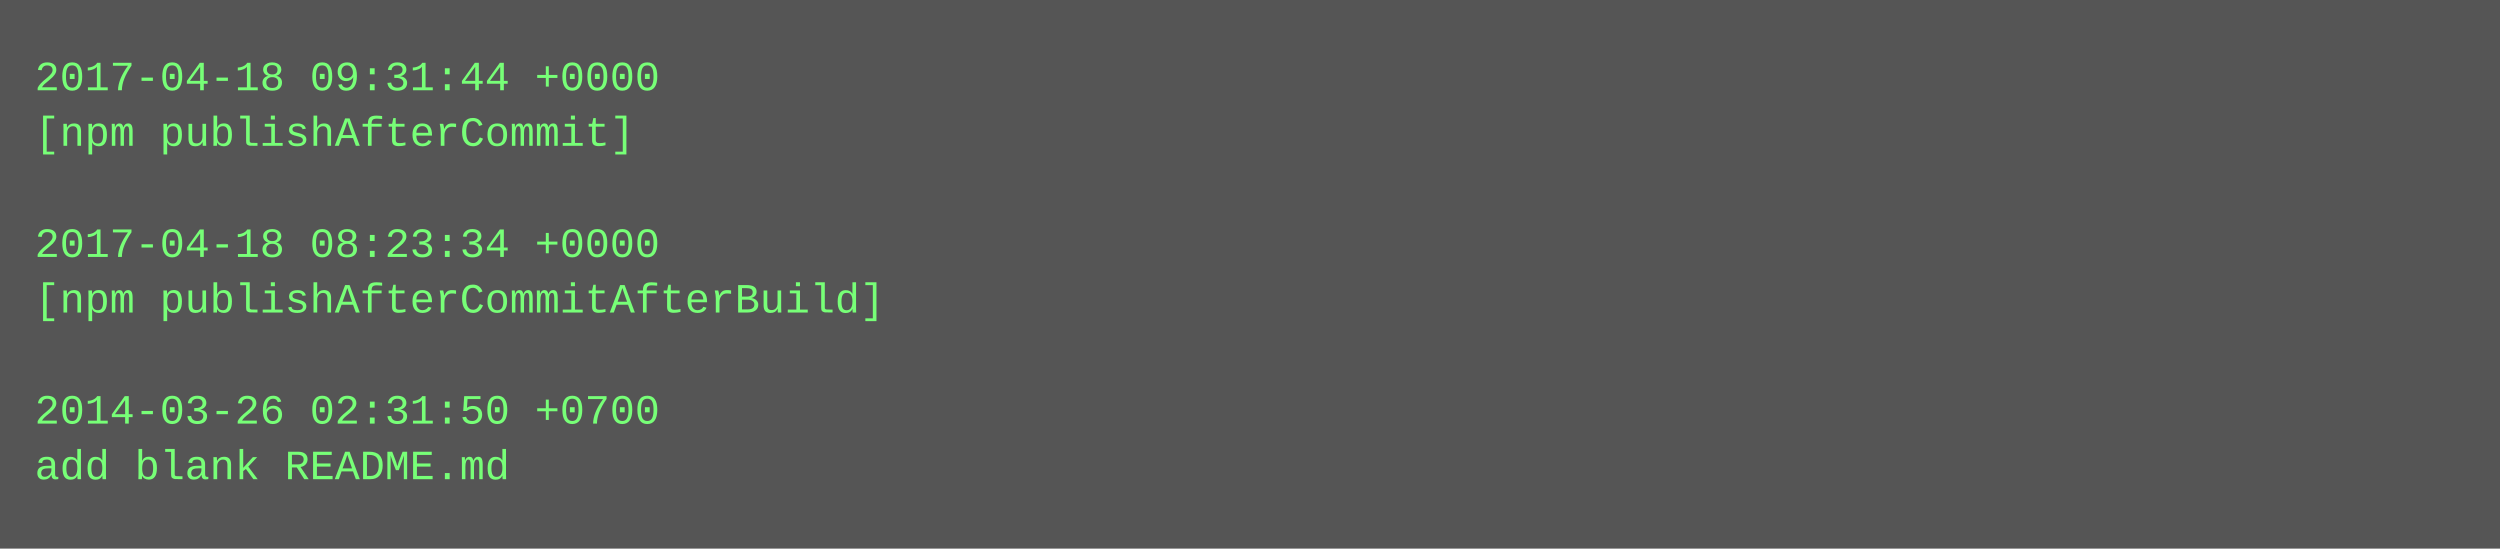
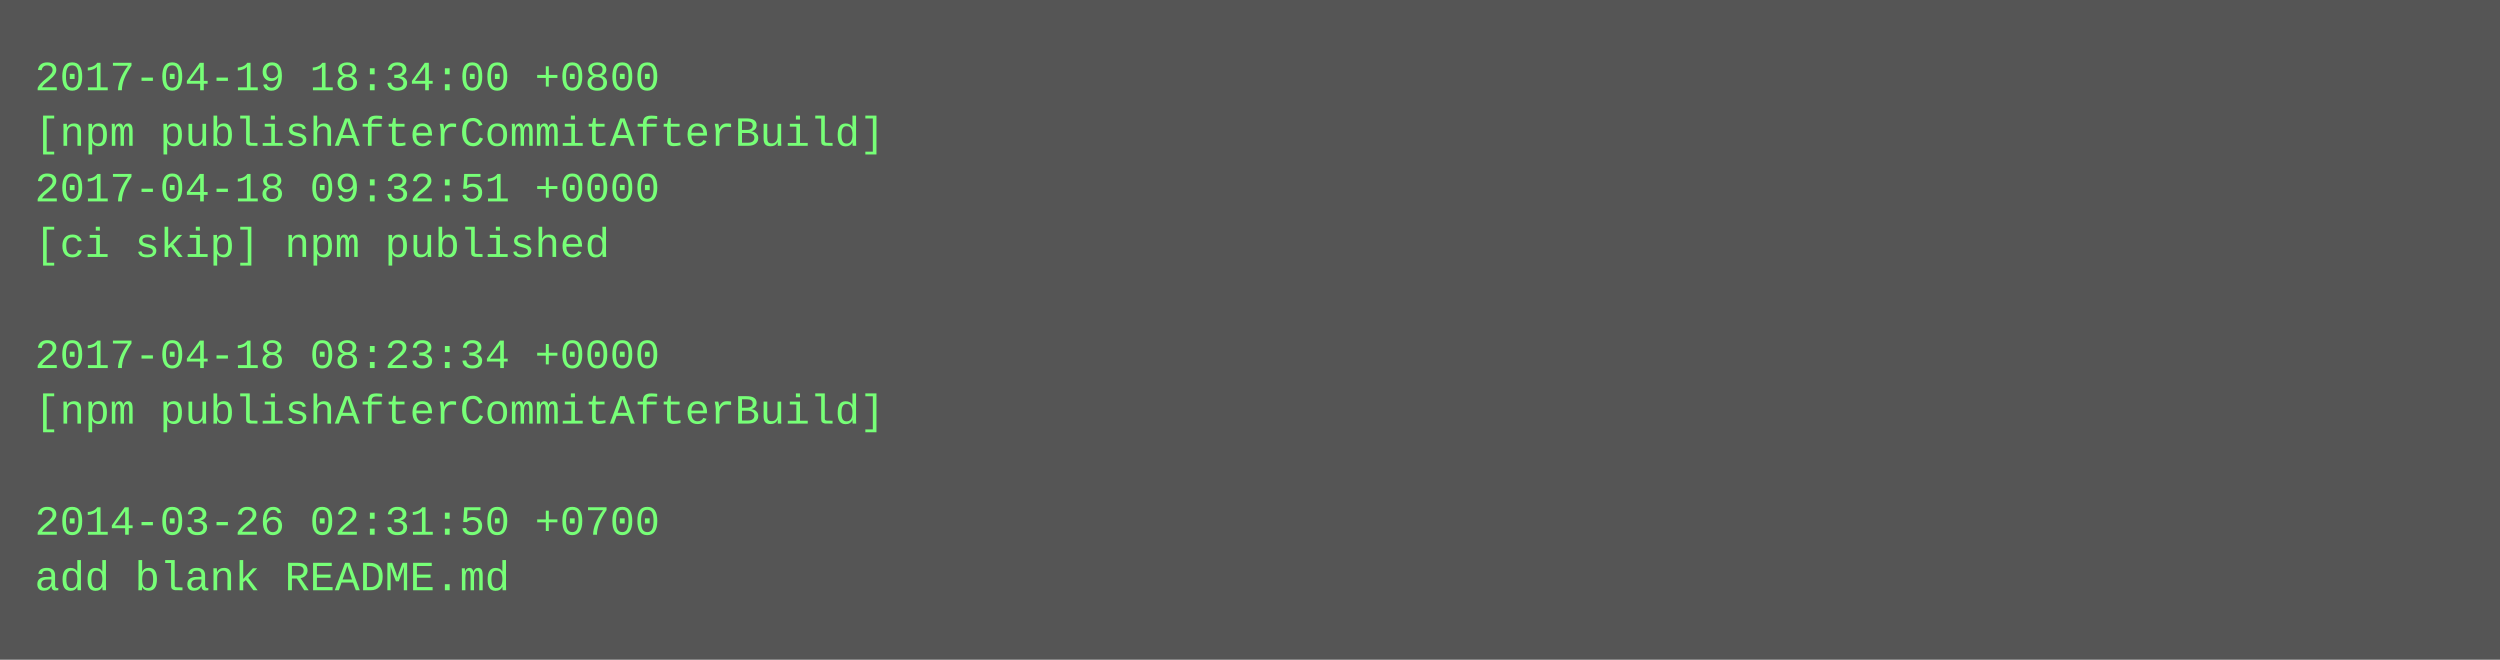
- <svg xmlns="http://www.w3.org/2000/svg" height="158" width="720">
-   <rect height="158" fill="#555" width="720" />
+ <svg xmlns="http://www.w3.org/2000/svg" height="190" width="720">
+   <rect height="190" fill="#555" width="720" />
  <text fill="#7f7" font-family="Courier New" font-size="12" xml:space="preserve">
-     <tspan x="10" y="26">2017-04-18 09:31:44 +0000</tspan>
-     <tspan x="10" y="42">[npm publishAfterCommit]</tspan>
-     <tspan x="10" y="58" />
-     <tspan x="10" y="74">2017-04-18 08:23:34 +0000</tspan>
-     <tspan x="10" y="90">[npm publishAfterCommitAfterBuild]</tspan>
-     <tspan x="10" y="106" />
-     <tspan x="10" y="122">2014-03-26 02:31:50 +0700</tspan>
-     <tspan x="10" y="138">add blank README.md</tspan>
+     <tspan x="10" y="26">2017-04-19 18:34:00 +0800</tspan>
+     <tspan x="10" y="42">[npm publishAfterCommitAfterBuild]</tspan>
+     <tspan x="10" y="58">2017-04-18 09:32:51 +0000</tspan>
+     <tspan x="10" y="74">[ci skip] npm published</tspan>
+     <tspan x="10" y="90" />
+     <tspan x="10" y="106">2017-04-18 08:23:34 +0000</tspan>
+     <tspan x="10" y="122">[npm publishAfterCommitAfterBuild]</tspan>
+     <tspan x="10" y="138" />
+     <tspan x="10" y="154">2014-03-26 02:31:50 +0700</tspan>
+     <tspan x="10" y="170">add blank README.md</tspan>
  </text>
</svg>
